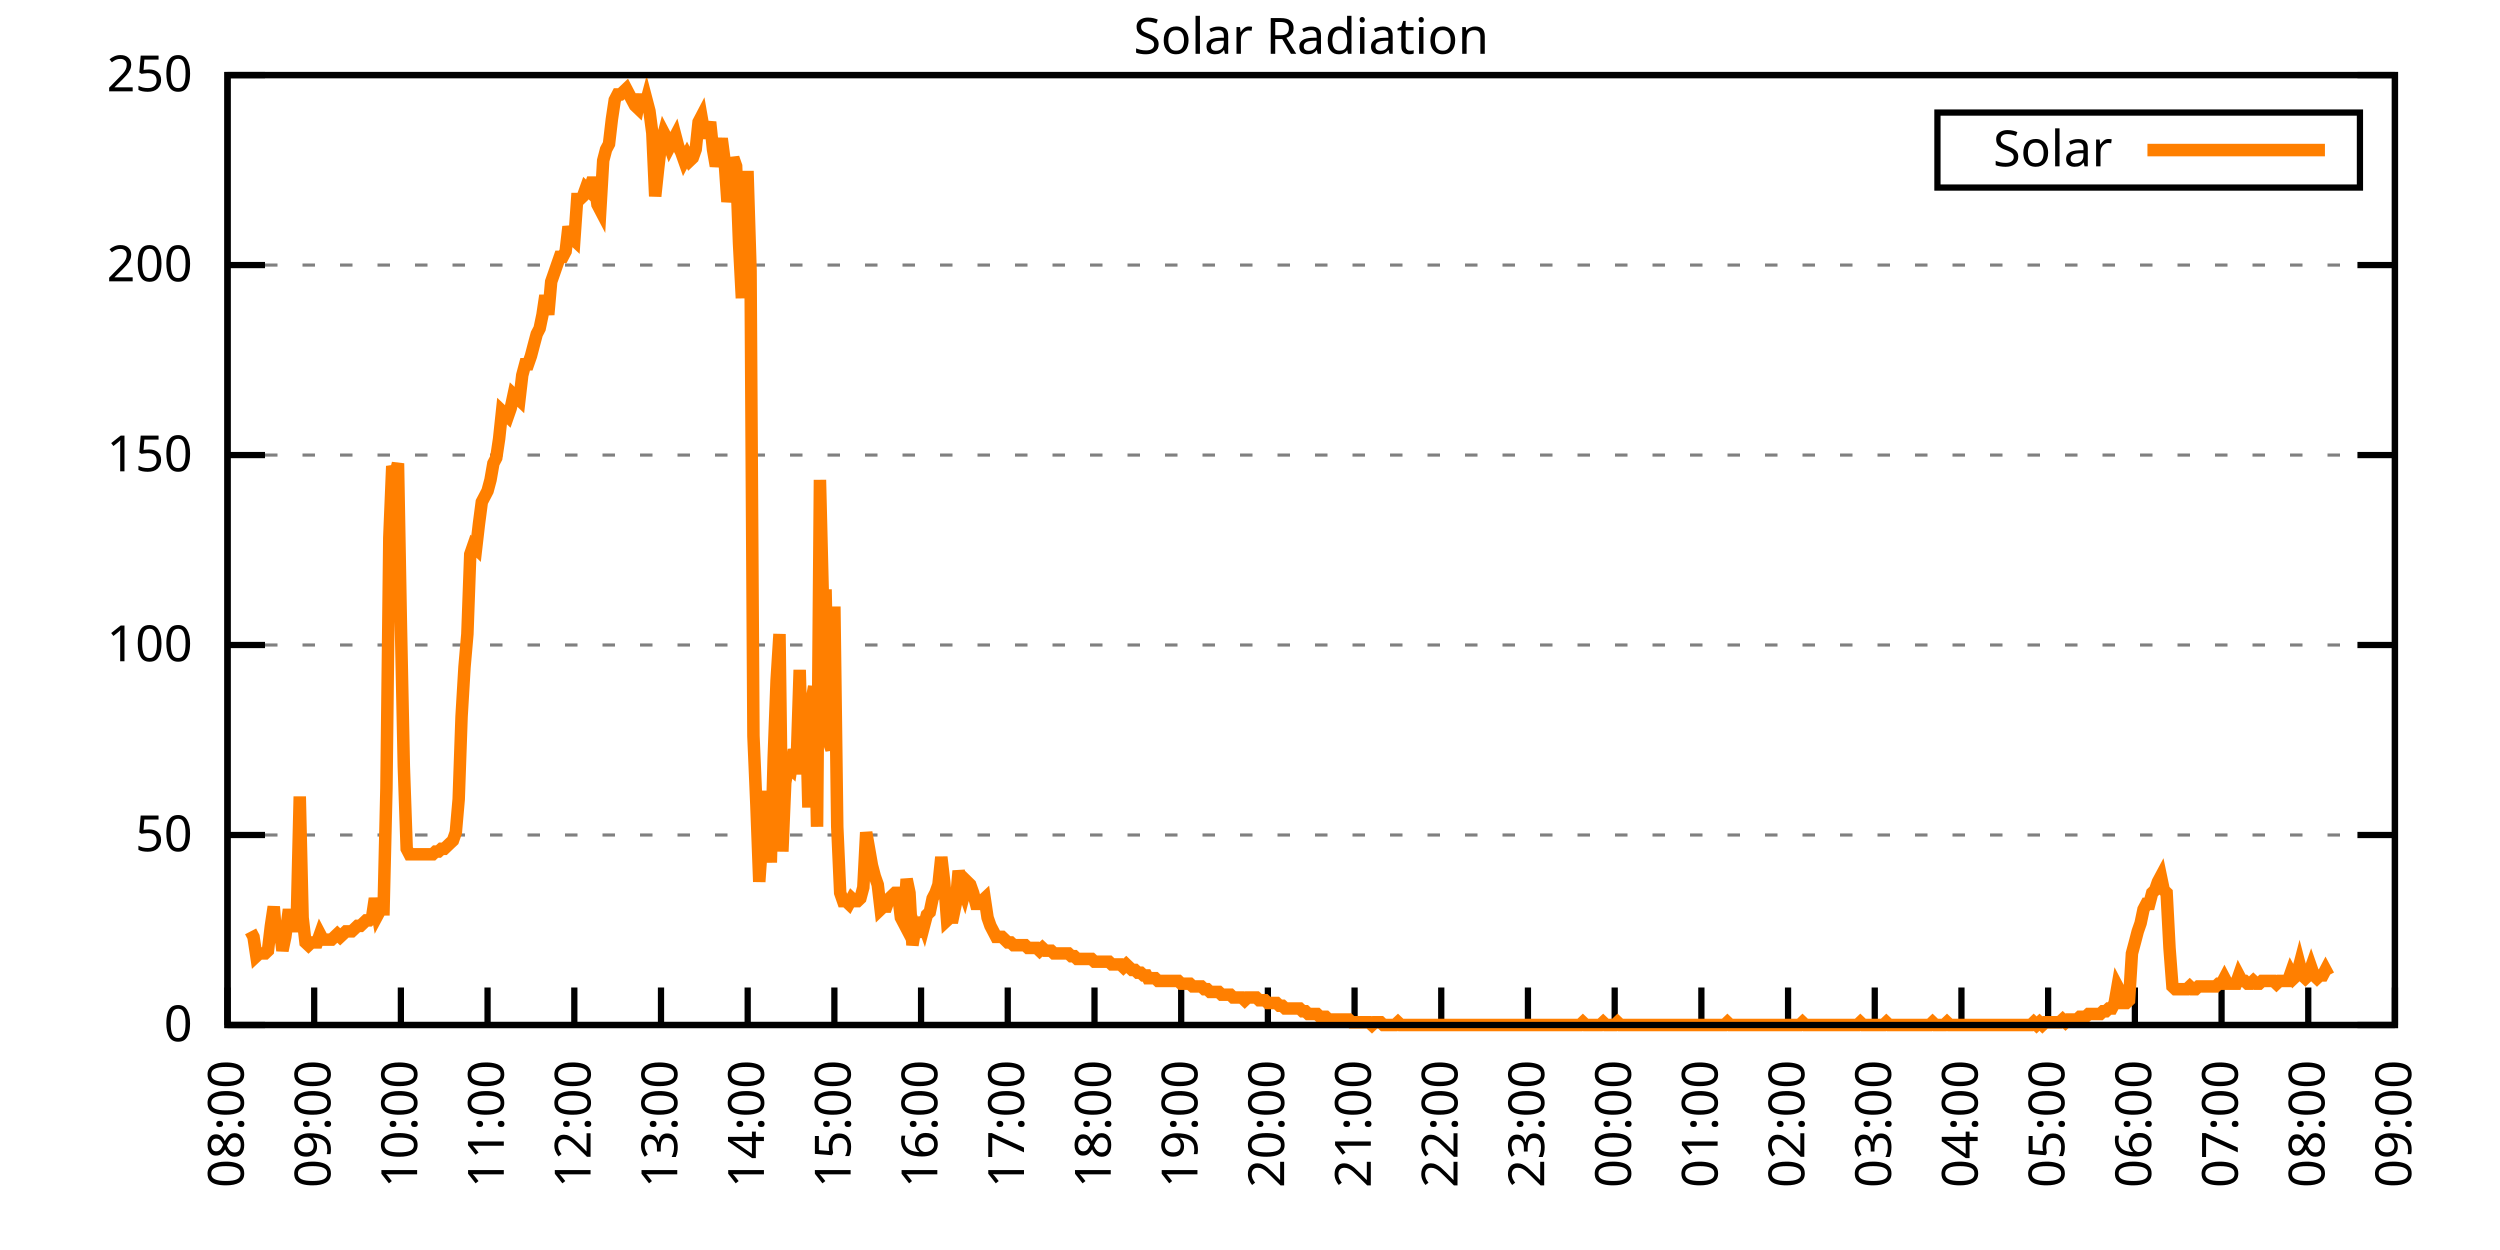
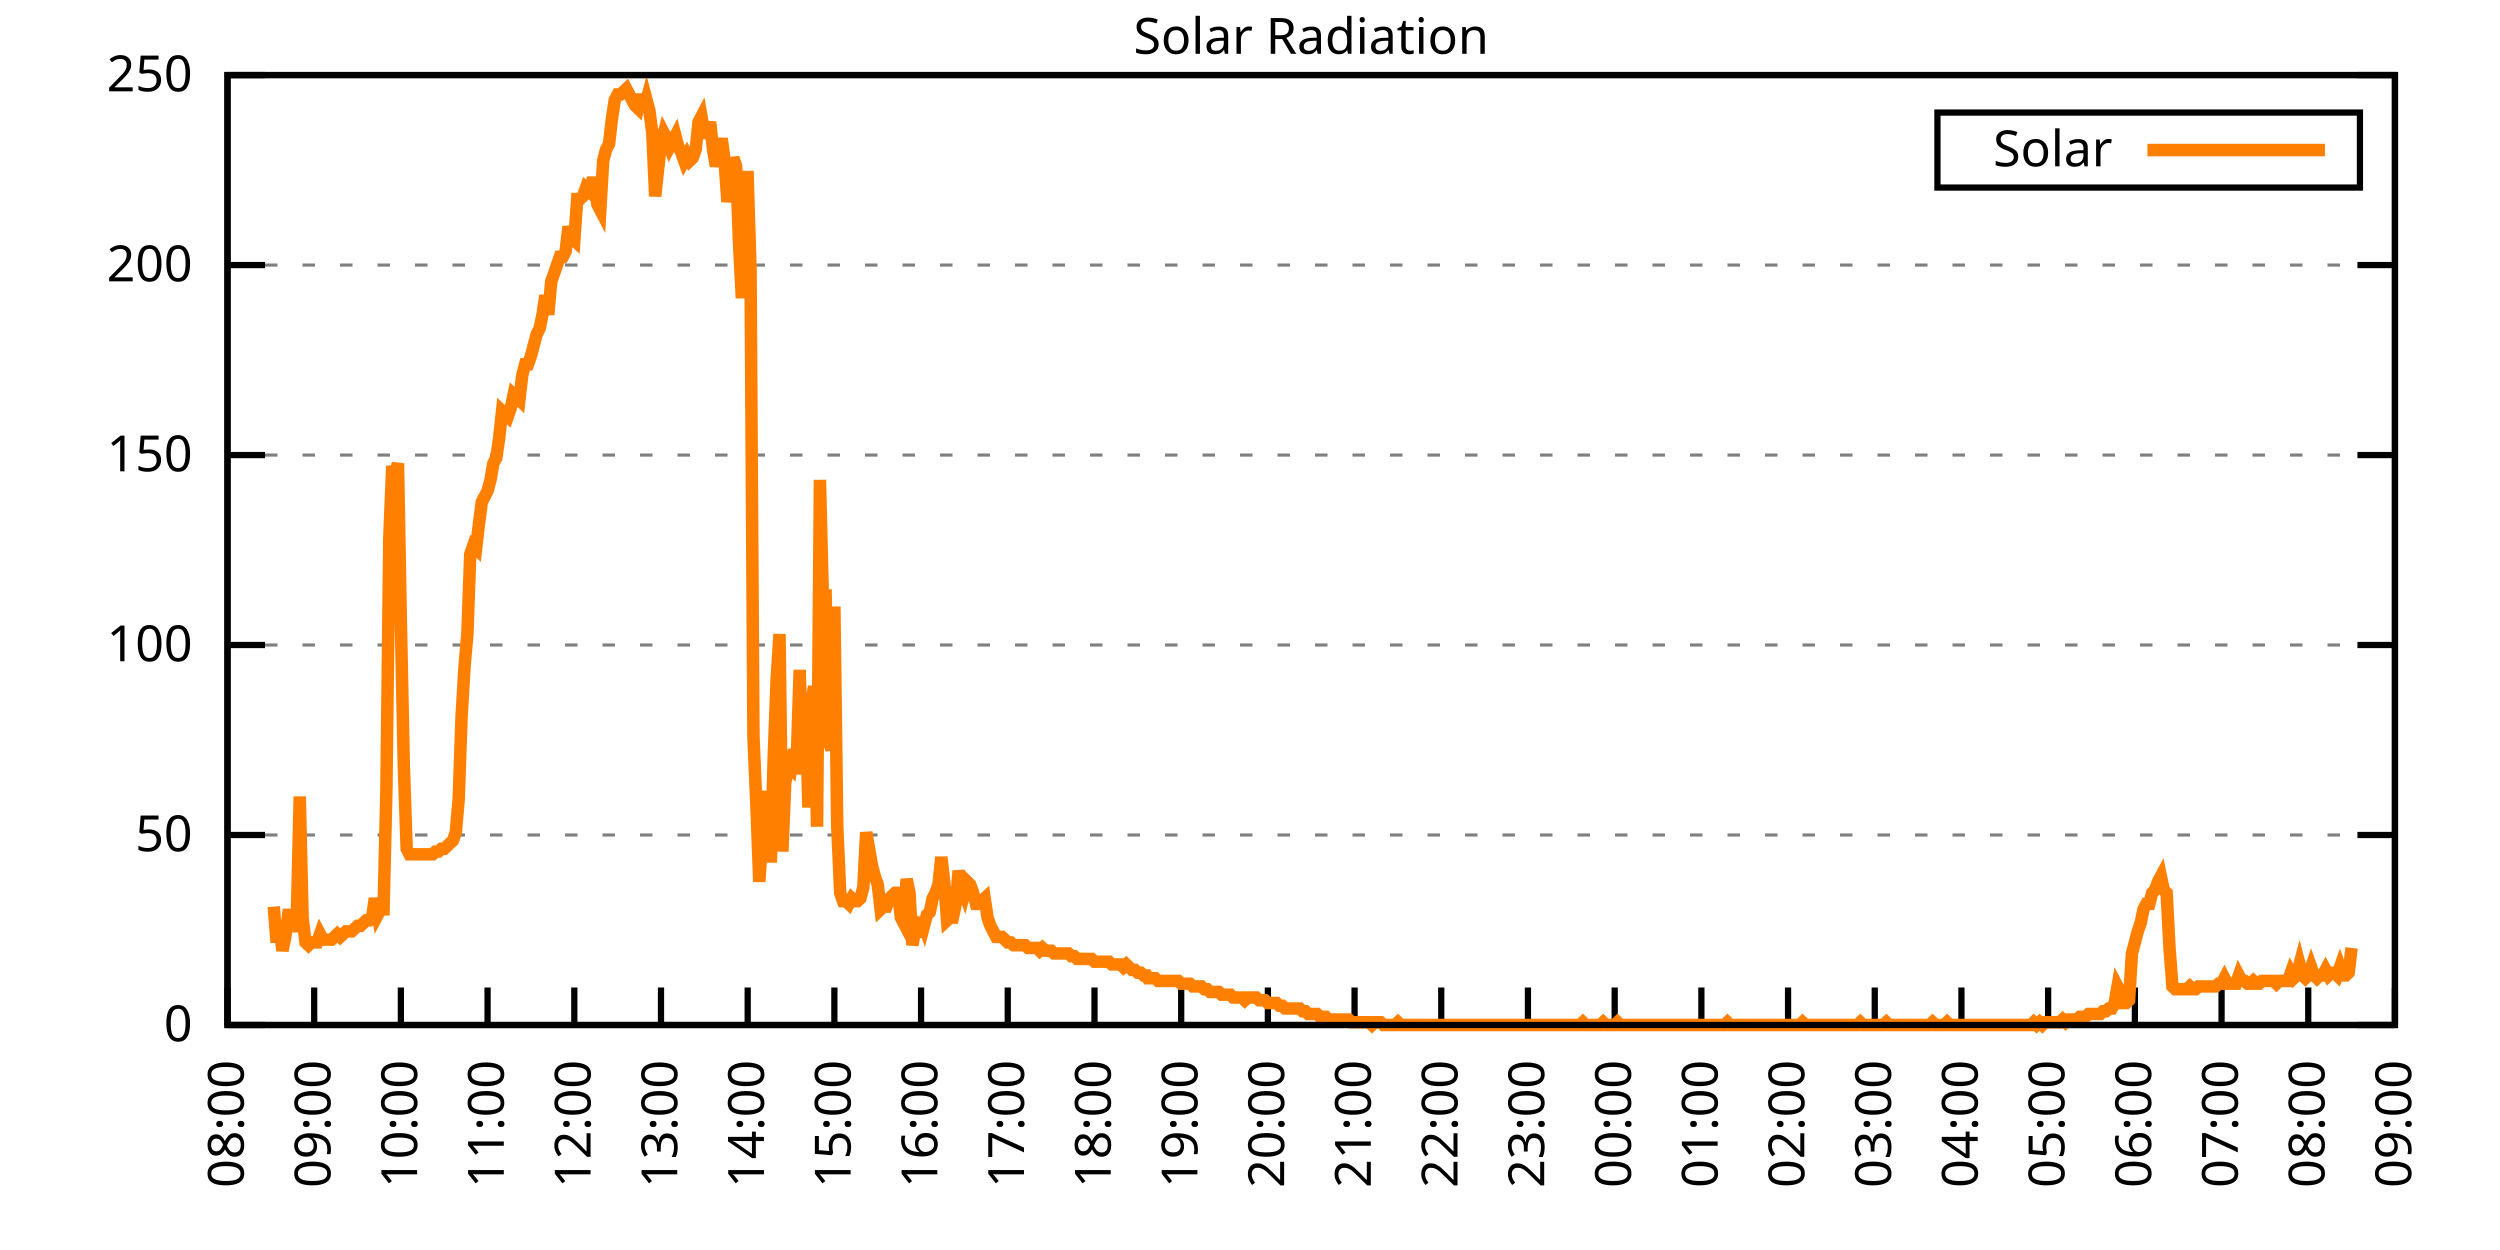
<svg xmlns="http://www.w3.org/2000/svg" xmlns:xlink="http://www.w3.org/1999/xlink" width="400" height="200" viewBox="0 0 400 200">
  <g id="gnuplot_canvas">
    <rect x="0" y="0" width="400" height="200" fill="none" />
    <defs>
      <circle id="gpDot" r="0.5" stroke-width="0.5" stroke="currentColor" />
      <path id="gpPt0" stroke-width="0.333" stroke="currentColor" d="M-1,0 h2 M0,-1 v2" />
      <path id="gpPt1" stroke-width="0.333" stroke="currentColor" d="M-1,-1 L1,1 M1,-1 L-1,1" />
      <path id="gpPt2" stroke-width="0.333" stroke="currentColor" d="M-1,0 L1,0 M0,-1 L0,1 M-1,-1 L1,1 M-1,1 L1,-1" />
      <rect id="gpPt3" stroke-width="0.333" stroke="currentColor" x="-1" y="-1" width="2" height="2" />
      <rect id="gpPt4" stroke-width="0.333" stroke="currentColor" fill="currentColor" x="-1" y="-1" width="2" height="2" />
      <circle id="gpPt5" stroke-width="0.333" stroke="currentColor" cx="0" cy="0" r="1" />
      <use xlink:href="#gpPt5" id="gpPt6" fill="currentColor" stroke="none" />
      <path id="gpPt7" stroke-width="0.333" stroke="currentColor" d="M0,-1.33 L-1.33,0.67 L1.33,0.67 z" />
      <use xlink:href="#gpPt7" id="gpPt8" fill="currentColor" stroke="none" />
      <use xlink:href="#gpPt7" id="gpPt9" stroke="currentColor" transform="rotate(180)" />
      <use xlink:href="#gpPt9" id="gpPt10" fill="currentColor" stroke="none" />
      <use xlink:href="#gpPt3" id="gpPt11" stroke="currentColor" transform="rotate(45)" />
      <use xlink:href="#gpPt11" id="gpPt12" fill="currentColor" stroke="none" />
      <path id="gpPt13" stroke-width="0.333" stroke="currentColor" d="M0,1.330 L1.265,0.411 L0.782,-1.067 L-0.782,-1.076 L-1.265,0.411 z" />
      <use xlink:href="#gpPt13" id="gpPt14" fill="currentColor" stroke="none" />
      <filter id="textbox" filterUnits="objectBoundingBox" x="0" y="0" height="1" width="1">
        <feFlood flood-color="white" flood-opacity="1" result="bgnd" />
        <feComposite in="SourceGraphic" in2="bgnd" operator="atop" />
      </filter>
      <filter id="greybox" filterUnits="objectBoundingBox" x="0" y="0" height="1" width="1">
        <feFlood flood-color="lightgrey" flood-opacity="1" result="grey" />
        <feComposite in="SourceGraphic" in2="grey" operator="atop" />
      </filter>
    </defs>
    <g fill="none" color="white" stroke="currentColor" stroke-width="1.00" stroke-linecap="butt" stroke-linejoin="miter">
</g>
    <g fill="none" color="black" stroke="currentColor" stroke-width="1.00" stroke-linecap="butt" stroke-linejoin="miter">
      <g stroke="none" shape-rendering="crispEdges">
        <polygon fill="rgb(255, 255, 255)" points="36.40,164.00 383.18,164.00 383.18,12.02 36.40,12.02 " />
      </g>
    </g>
    <g fill="none" color="black" stroke="currentColor" stroke-width="1.00" stroke-linecap="butt" stroke-linejoin="miter">
</g>
    <g fill="none" color="black" stroke="black" stroke-width="0.50" stroke-linecap="butt" stroke-linejoin="miter">
</g>
    <g fill="none" color="gray" stroke="currentColor" stroke-width="0.50" stroke-linecap="butt" stroke-linejoin="miter">
      <path stroke="gray" stroke-dasharray="2,4" class="gridline" d="M36.40,164.00 L383.19,164.00  " />
    </g>
    <g fill="none" color="gray" stroke="gray" stroke-width="1.00" stroke-linecap="butt" stroke-linejoin="miter">
</g>
    <g fill="none" color="black" stroke="currentColor" stroke-width="1.00" stroke-linecap="butt" stroke-linejoin="miter">
      <path stroke="black" d="M36.40,164.00 L42.40,164.00 M383.19,164.00 L377.19,164.00  " />
      <g transform="translate(30.80,166.60)" stroke="none" fill="black" font-family="Sans" font-size="8.00" text-anchor="end">
        <text>
          <tspan font-family="Sans"> 0</tspan>
        </text>
      </g>
    </g>
    <g fill="none" color="black" stroke="currentColor" stroke-width="1.00" stroke-linecap="butt" stroke-linejoin="miter">
</g>
    <g fill="none" color="black" stroke="black" stroke-width="0.50" stroke-linecap="butt" stroke-linejoin="miter">
</g>
    <g fill="none" color="gray" stroke="currentColor" stroke-width="0.50" stroke-linecap="butt" stroke-linejoin="miter">
      <path stroke="gray" stroke-dasharray="2,4" class="gridline" d="M36.40,133.60 L383.19,133.60  " />
    </g>
    <g fill="none" color="gray" stroke="gray" stroke-width="1.00" stroke-linecap="butt" stroke-linejoin="miter">
</g>
    <g fill="none" color="black" stroke="currentColor" stroke-width="1.00" stroke-linecap="butt" stroke-linejoin="miter">
      <path stroke="black" d="M36.40,133.60 L42.40,133.60 M383.19,133.60 L377.19,133.60  " />
      <g transform="translate(30.80,136.20)" stroke="none" fill="black" font-family="Sans" font-size="8.00" text-anchor="end">
        <text>
          <tspan font-family="Sans"> 50</tspan>
        </text>
      </g>
    </g>
    <g fill="none" color="black" stroke="currentColor" stroke-width="1.00" stroke-linecap="butt" stroke-linejoin="miter">
</g>
    <g fill="none" color="black" stroke="black" stroke-width="0.50" stroke-linecap="butt" stroke-linejoin="miter">
</g>
    <g fill="none" color="gray" stroke="currentColor" stroke-width="0.50" stroke-linecap="butt" stroke-linejoin="miter">
      <path stroke="gray" stroke-dasharray="2,4" class="gridline" d="M36.40,103.20 L383.19,103.20  " />
    </g>
    <g fill="none" color="gray" stroke="gray" stroke-width="1.00" stroke-linecap="butt" stroke-linejoin="miter">
</g>
    <g fill="none" color="black" stroke="currentColor" stroke-width="1.00" stroke-linecap="butt" stroke-linejoin="miter">
      <path stroke="black" d="M36.40,103.20 L42.40,103.20 M383.19,103.20 L377.19,103.20  " />
      <g transform="translate(30.80,105.80)" stroke="none" fill="black" font-family="Sans" font-size="8.00" text-anchor="end">
        <text>
          <tspan font-family="Sans"> 100</tspan>
        </text>
      </g>
    </g>
    <g fill="none" color="black" stroke="currentColor" stroke-width="1.00" stroke-linecap="butt" stroke-linejoin="miter">
</g>
    <g fill="none" color="black" stroke="black" stroke-width="0.50" stroke-linecap="butt" stroke-linejoin="miter">
</g>
    <g fill="none" color="gray" stroke="currentColor" stroke-width="0.50" stroke-linecap="butt" stroke-linejoin="miter">
      <path stroke="gray" stroke-dasharray="2,4" class="gridline" d="M36.40,72.81 L383.19,72.81  " />
    </g>
    <g fill="none" color="gray" stroke="gray" stroke-width="1.00" stroke-linecap="butt" stroke-linejoin="miter">
</g>
    <g fill="none" color="black" stroke="currentColor" stroke-width="1.00" stroke-linecap="butt" stroke-linejoin="miter">
      <path stroke="black" d="M36.40,72.81 L42.40,72.81 M383.19,72.81 L377.19,72.81  " />
      <g transform="translate(30.80,75.41)" stroke="none" fill="black" font-family="Sans" font-size="8.00" text-anchor="end">
        <text>
          <tspan font-family="Sans"> 150</tspan>
        </text>
      </g>
    </g>
    <g fill="none" color="black" stroke="currentColor" stroke-width="1.00" stroke-linecap="butt" stroke-linejoin="miter">
</g>
    <g fill="none" color="black" stroke="black" stroke-width="0.50" stroke-linecap="butt" stroke-linejoin="miter">
</g>
    <g fill="none" color="gray" stroke="currentColor" stroke-width="0.50" stroke-linecap="butt" stroke-linejoin="miter">
      <path stroke="gray" stroke-dasharray="2,4" class="gridline" d="M36.40,42.41 L383.19,42.41  " />
    </g>
    <g fill="none" color="gray" stroke="gray" stroke-width="1.00" stroke-linecap="butt" stroke-linejoin="miter">
</g>
    <g fill="none" color="black" stroke="currentColor" stroke-width="1.00" stroke-linecap="butt" stroke-linejoin="miter">
      <path stroke="black" d="M36.40,42.41 L42.40,42.41 M383.19,42.41 L377.19,42.41  " />
      <g transform="translate(30.80,45.01)" stroke="none" fill="black" font-family="Sans" font-size="8.00" text-anchor="end">
        <text>
          <tspan font-family="Sans"> 200</tspan>
        </text>
      </g>
    </g>
    <g fill="none" color="black" stroke="currentColor" stroke-width="1.00" stroke-linecap="butt" stroke-linejoin="miter">
</g>
    <g fill="none" color="black" stroke="black" stroke-width="0.50" stroke-linecap="butt" stroke-linejoin="miter">
</g>
    <g fill="none" color="gray" stroke="currentColor" stroke-width="0.50" stroke-linecap="butt" stroke-linejoin="miter">
      <path stroke="gray" stroke-dasharray="2,4" class="gridline" d="M36.40,12.01 L383.19,12.01  " />
    </g>
    <g fill="none" color="gray" stroke="gray" stroke-width="1.00" stroke-linecap="butt" stroke-linejoin="miter">
</g>
    <g fill="none" color="black" stroke="currentColor" stroke-width="1.00" stroke-linecap="butt" stroke-linejoin="miter">
      <path stroke="black" d="M36.40,12.01 L42.40,12.01 M383.19,12.01 L377.19,12.01  " />
      <g transform="translate(30.80,14.61)" stroke="none" fill="black" font-family="Sans" font-size="8.00" text-anchor="end">
        <text>
          <tspan font-family="Sans"> 250</tspan>
        </text>
      </g>
    </g>
    <g fill="none" color="black" stroke="currentColor" stroke-width="1.00" stroke-linecap="butt" stroke-linejoin="miter">
      <path stroke="black" d="M36.40,164.00 L36.40,158.00  " />
      <g transform="translate(39.00,169.60) rotate(270.00)" stroke="none" fill="black" font-family="Sans" font-size="8.00" text-anchor="end">
        <text>
          <tspan font-family="Sans">08:00</tspan>
        </text>
      </g>
    </g>
    <g fill="none" color="black" stroke="currentColor" stroke-width="1.00" stroke-linecap="butt" stroke-linejoin="miter">
      <path stroke="black" d="M50.27,164.00 L50.27,158.00  " />
      <g transform="translate(52.87,169.60) rotate(270.00)" stroke="none" fill="black" font-family="Sans" font-size="8.00" text-anchor="end">
        <text>
          <tspan font-family="Sans">09:00</tspan>
        </text>
      </g>
    </g>
    <g fill="none" color="black" stroke="currentColor" stroke-width="1.00" stroke-linecap="butt" stroke-linejoin="miter">
      <path stroke="black" d="M64.14,164.00 L64.14,158.00  " />
      <g transform="translate(66.74,169.60) rotate(270.00)" stroke="none" fill="black" font-family="Sans" font-size="8.00" text-anchor="end">
        <text>
          <tspan font-family="Sans">10:00</tspan>
        </text>
      </g>
    </g>
    <g fill="none" color="black" stroke="currentColor" stroke-width="1.00" stroke-linecap="butt" stroke-linejoin="miter">
      <path stroke="black" d="M78.01,164.00 L78.01,158.00  " />
      <g transform="translate(80.61,169.60) rotate(270.00)" stroke="none" fill="black" font-family="Sans" font-size="8.00" text-anchor="end">
        <text>
          <tspan font-family="Sans">11:00</tspan>
        </text>
      </g>
    </g>
    <g fill="none" color="black" stroke="currentColor" stroke-width="1.00" stroke-linecap="butt" stroke-linejoin="miter">
      <path stroke="black" d="M91.89,164.00 L91.89,158.00  " />
      <g transform="translate(94.49,169.60) rotate(270.00)" stroke="none" fill="black" font-family="Sans" font-size="8.00" text-anchor="end">
        <text>
          <tspan font-family="Sans">12:00</tspan>
        </text>
      </g>
    </g>
    <g fill="none" color="black" stroke="currentColor" stroke-width="1.00" stroke-linecap="butt" stroke-linejoin="miter">
      <path stroke="black" d="M105.76,164.00 L105.76,158.00  " />
      <g transform="translate(108.36,169.60) rotate(270.00)" stroke="none" fill="black" font-family="Sans" font-size="8.00" text-anchor="end">
        <text>
          <tspan font-family="Sans">13:00</tspan>
        </text>
      </g>
    </g>
    <g fill="none" color="black" stroke="currentColor" stroke-width="1.00" stroke-linecap="butt" stroke-linejoin="miter">
      <path stroke="black" d="M119.63,164.00 L119.63,158.00  " />
      <g transform="translate(122.23,169.60) rotate(270.00)" stroke="none" fill="black" font-family="Sans" font-size="8.00" text-anchor="end">
        <text>
          <tspan font-family="Sans">14:00</tspan>
        </text>
      </g>
    </g>
    <g fill="none" color="black" stroke="currentColor" stroke-width="1.00" stroke-linecap="butt" stroke-linejoin="miter">
      <path stroke="black" d="M133.50,164.00 L133.50,158.00  " />
      <g transform="translate(136.10,169.60) rotate(270.00)" stroke="none" fill="black" font-family="Sans" font-size="8.00" text-anchor="end">
        <text>
          <tspan font-family="Sans">15:00</tspan>
        </text>
      </g>
    </g>
    <g fill="none" color="black" stroke="currentColor" stroke-width="1.00" stroke-linecap="butt" stroke-linejoin="miter">
      <path stroke="black" d="M147.37,164.00 L147.37,158.00  " />
      <g transform="translate(149.97,169.60) rotate(270.00)" stroke="none" fill="black" font-family="Sans" font-size="8.00" text-anchor="end">
        <text>
          <tspan font-family="Sans">16:00</tspan>
        </text>
      </g>
    </g>
    <g fill="none" color="black" stroke="currentColor" stroke-width="1.00" stroke-linecap="butt" stroke-linejoin="miter">
      <path stroke="black" d="M161.24,164.00 L161.24,158.00  " />
      <g transform="translate(163.84,169.60) rotate(270.00)" stroke="none" fill="black" font-family="Sans" font-size="8.00" text-anchor="end">
        <text>
          <tspan font-family="Sans">17:00</tspan>
        </text>
      </g>
    </g>
    <g fill="none" color="black" stroke="currentColor" stroke-width="1.00" stroke-linecap="butt" stroke-linejoin="miter">
      <path stroke="black" d="M175.12,164.00 L175.12,158.00  " />
      <g transform="translate(177.72,169.60) rotate(270.00)" stroke="none" fill="black" font-family="Sans" font-size="8.00" text-anchor="end">
        <text>
          <tspan font-family="Sans">18:00</tspan>
        </text>
      </g>
    </g>
    <g fill="none" color="black" stroke="currentColor" stroke-width="1.00" stroke-linecap="butt" stroke-linejoin="miter">
      <path stroke="black" d="M188.99,164.00 L188.99,158.00  " />
      <g transform="translate(191.59,169.60) rotate(270.00)" stroke="none" fill="black" font-family="Sans" font-size="8.00" text-anchor="end">
        <text>
          <tspan font-family="Sans">19:00</tspan>
        </text>
      </g>
    </g>
    <g fill="none" color="black" stroke="currentColor" stroke-width="1.00" stroke-linecap="butt" stroke-linejoin="miter">
      <path stroke="black" d="M202.86,164.00 L202.86,158.00  " />
      <g transform="translate(205.46,169.60) rotate(270.00)" stroke="none" fill="black" font-family="Sans" font-size="8.00" text-anchor="end">
        <text>
          <tspan font-family="Sans">20:00</tspan>
        </text>
      </g>
    </g>
    <g fill="none" color="black" stroke="currentColor" stroke-width="1.00" stroke-linecap="butt" stroke-linejoin="miter">
      <path stroke="black" d="M216.73,164.00 L216.73,158.00  " />
      <g transform="translate(219.33,169.60) rotate(270.00)" stroke="none" fill="black" font-family="Sans" font-size="8.00" text-anchor="end">
        <text>
          <tspan font-family="Sans">21:00</tspan>
        </text>
      </g>
    </g>
    <g fill="none" color="black" stroke="currentColor" stroke-width="1.00" stroke-linecap="butt" stroke-linejoin="miter">
      <path stroke="black" d="M230.60,164.00 L230.60,158.00  " />
      <g transform="translate(233.20,169.60) rotate(270.00)" stroke="none" fill="black" font-family="Sans" font-size="8.00" text-anchor="end">
        <text>
          <tspan font-family="Sans">22:00</tspan>
        </text>
      </g>
    </g>
    <g fill="none" color="black" stroke="currentColor" stroke-width="1.00" stroke-linecap="butt" stroke-linejoin="miter">
      <path stroke="black" d="M244.47,164.00 L244.47,158.00  " />
      <g transform="translate(247.07,169.60) rotate(270.00)" stroke="none" fill="black" font-family="Sans" font-size="8.00" text-anchor="end">
        <text>
          <tspan font-family="Sans">23:00</tspan>
        </text>
      </g>
    </g>
    <g fill="none" color="black" stroke="currentColor" stroke-width="1.00" stroke-linecap="butt" stroke-linejoin="miter">
      <path stroke="black" d="M258.35,164.00 L258.35,158.00  " />
      <g transform="translate(260.95,169.60) rotate(270.00)" stroke="none" fill="black" font-family="Sans" font-size="8.00" text-anchor="end">
        <text>
          <tspan font-family="Sans">00:00</tspan>
        </text>
      </g>
    </g>
    <g fill="none" color="black" stroke="currentColor" stroke-width="1.00" stroke-linecap="butt" stroke-linejoin="miter">
      <path stroke="black" d="M272.22,164.00 L272.22,158.00  " />
      <g transform="translate(274.82,169.60) rotate(270.00)" stroke="none" fill="black" font-family="Sans" font-size="8.00" text-anchor="end">
        <text>
          <tspan font-family="Sans">01:00</tspan>
        </text>
      </g>
    </g>
    <g fill="none" color="black" stroke="currentColor" stroke-width="1.00" stroke-linecap="butt" stroke-linejoin="miter">
      <path stroke="black" d="M286.09,164.00 L286.09,158.00  " />
      <g transform="translate(288.69,169.60) rotate(270.00)" stroke="none" fill="black" font-family="Sans" font-size="8.00" text-anchor="end">
        <text>
          <tspan font-family="Sans">02:00</tspan>
        </text>
      </g>
    </g>
    <g fill="none" color="black" stroke="currentColor" stroke-width="1.00" stroke-linecap="butt" stroke-linejoin="miter">
      <path stroke="black" d="M299.96,164.00 L299.96,158.00  " />
      <g transform="translate(302.56,169.60) rotate(270.00)" stroke="none" fill="black" font-family="Sans" font-size="8.00" text-anchor="end">
        <text>
          <tspan font-family="Sans">03:00</tspan>
        </text>
      </g>
    </g>
    <g fill="none" color="black" stroke="currentColor" stroke-width="1.00" stroke-linecap="butt" stroke-linejoin="miter">
      <path stroke="black" d="M313.83,164.00 L313.83,158.00  " />
      <g transform="translate(316.43,169.60) rotate(270.00)" stroke="none" fill="black" font-family="Sans" font-size="8.00" text-anchor="end">
        <text>
          <tspan font-family="Sans">04:00</tspan>
        </text>
      </g>
    </g>
    <g fill="none" color="black" stroke="currentColor" stroke-width="1.00" stroke-linecap="butt" stroke-linejoin="miter">
      <path stroke="black" d="M327.70,164.00 L327.70,158.00  " />
      <g transform="translate(330.30,169.60) rotate(270.00)" stroke="none" fill="black" font-family="Sans" font-size="8.00" text-anchor="end">
        <text>
          <tspan font-family="Sans">05:00</tspan>
        </text>
      </g>
    </g>
    <g fill="none" color="black" stroke="currentColor" stroke-width="1.00" stroke-linecap="butt" stroke-linejoin="miter">
      <path stroke="black" d="M341.58,164.00 L341.58,158.00  " />
      <g transform="translate(344.18,169.60) rotate(270.00)" stroke="none" fill="black" font-family="Sans" font-size="8.00" text-anchor="end">
        <text>
          <tspan font-family="Sans">06:00</tspan>
        </text>
      </g>
    </g>
    <g fill="none" color="black" stroke="currentColor" stroke-width="1.00" stroke-linecap="butt" stroke-linejoin="miter">
      <path stroke="black" d="M355.45,164.00 L355.45,158.00  " />
      <g transform="translate(358.05,169.60) rotate(270.00)" stroke="none" fill="black" font-family="Sans" font-size="8.00" text-anchor="end">
        <text>
          <tspan font-family="Sans">07:00</tspan>
        </text>
      </g>
    </g>
    <g fill="none" color="black" stroke="currentColor" stroke-width="1.00" stroke-linecap="butt" stroke-linejoin="miter">
      <path stroke="black" d="M369.32,164.00 L369.32,158.00  " />
      <g transform="translate(371.92,169.60) rotate(270.00)" stroke="none" fill="black" font-family="Sans" font-size="8.00" text-anchor="end">
        <text>
          <tspan font-family="Sans">08:00</tspan>
        </text>
      </g>
    </g>
    <g fill="none" color="black" stroke="currentColor" stroke-width="1.00" stroke-linecap="butt" stroke-linejoin="miter">
      <path stroke="black" d="M383.19,164.00 L383.19,158.00  " />
      <g transform="translate(385.79,169.60) rotate(270.00)" stroke="none" fill="black" font-family="Sans" font-size="8.00" text-anchor="end">
        <text>
          <tspan font-family="Sans">09:00</tspan>
        </text>
      </g>
    </g>
    <g fill="none" color="black" stroke="currentColor" stroke-width="1.00" stroke-linecap="butt" stroke-linejoin="miter">
</g>
    <g fill="none" color="black" stroke="currentColor" stroke-width="1.00" stroke-linecap="butt" stroke-linejoin="miter">
      <path stroke="black" d="M36.40,12.01 L36.40,164.00 L383.19,164.00 L383.19,12.01 L36.40,12.01 Z  " />
    </g>
    <g fill="none" color="black" stroke="currentColor" stroke-width="1.00" stroke-linecap="butt" stroke-linejoin="miter">
</g>
    <g fill="none" color="black" stroke="currentColor" stroke-width="1.00" stroke-linecap="butt" stroke-linejoin="miter">
      <path stroke="black" d="M309.99,30.01 L309.99,18.01 L377.59,18.01 L377.59,30.01 L309.99,30.01 Z  " />
    </g>
    <g id="Solar_Radiation_plot_1">
      <g fill="none" color="white" stroke="black" stroke-width="2.00" stroke-linecap="butt" stroke-linejoin="miter">
</g>
      <g fill="none" color="black" stroke="currentColor" stroke-width="2.00" stroke-linecap="butt" stroke-linejoin="miter">
        <g transform="translate(337.99,26.61)" stroke="none" fill="black" font-family="Sans" font-size="8.00" text-anchor="end">
          <text>
            <tspan font-family="Sans">Solar</tspan>
          </text>
        </g>
      </g>
      <g fill="none" color="black" stroke="currentColor" stroke-width="2.00" stroke-linecap="butt" stroke-linejoin="miter">
-         <path stroke="rgb(255, 127,   0)" d="M343.59,24.01 L371.99,24.01 M40.10,149.02 L40.56,149.90 L41.02,152.99 L41.49,152.55 L41.95,152.55 L42.41,152.55   L42.87,152.11 L43.34,148.14 L43.80,145.06 L44.26,150.79 L44.72,148.14 L45.19,152.11 L45.65,149.90 L46.11,146.38   L46.57,146.38 L47.03,149.02 L47.50,146.38 L47.96,127.44 L48.42,146.82 L48.88,150.79 L49.35,151.23 L49.81,150.79   L50.27,150.79 L50.73,150.79 L51.20,149.46 L51.66,150.34 L52.12,150.34 L52.58,150.34 L53.05,150.34 L53.51,149.90   L53.97,149.46 L54.43,149.90 L54.90,149.46 L55.36,149.02 L55.82,149.02 L56.28,149.02 L56.75,148.58 L57.21,148.14   L57.67,148.14 L58.13,147.70 L58.59,147.26 L59.06,147.26 L59.52,146.82 L59.98,143.74 L60.44,146.38 L60.91,145.50   L61.37,145.50 L61.83,126.12 L62.29,86.03 L62.76,74.58 L63.22,75.90 L63.68,74.14 L64.14,99.69 L64.61,122.59   L65.07,135.81 L65.53,136.69 L65.99,136.69 L66.46,136.69 L66.92,136.69 L67.38,136.69 L67.84,136.69 L68.30,136.69   L68.77,136.69 L69.23,136.69 L69.69,136.25 L70.15,136.25 L70.62,135.81 L71.08,135.81 L71.54,135.37 L72.00,134.93   L72.47,134.49 L72.93,133.17 L73.39,127.88 L73.85,114.67 L74.32,106.74 L74.78,101.45 L75.24,88.68 L75.70,87.35   L76.17,87.80 L76.63,83.83 L77.09,80.31 L77.55,79.43 L78.01,78.54 L78.48,76.78 L78.94,74.14 L79.40,73.26   L79.86,70.18 L80.33,65.77 L80.79,66.21 L81.25,66.65 L81.71,65.33 L82.18,63.13 L82.64,63.57 L83.10,64.01   L83.56,60.04 L84.03,58.28 L84.49,58.28 L84.95,56.96 L85.41,55.20 L85.88,53.44 L86.34,52.56 L86.80,50.35   L87.26,47.27 L87.72,50.35 L88.19,45.07 L88.65,43.75 L89.11,42.42 L89.57,41.10 L90.04,41.10 L90.50,40.22   L90.96,36.26 L91.42,38.02 L91.89,38.46 L92.35,31.85 L92.81,31.85 L93.27,31.41 L93.74,30.09 L94.20,30.53   L94.66,29.21 L95.12,29.21 L95.59,32.73 L96.05,33.61 L96.51,25.69 L96.97,23.92 L97.44,23.04 L97.90,19.08   L98.36,16.00 L98.82,15.11 L99.28,15.11 L99.75,14.67 L100.21,14.23 L100.67,15.11 L101.13,16.00 L101.60,16.88   L102.06,17.32 L102.52,15.11 L102.98,17.76 L103.45,16.00 L103.91,17.76 L104.37,21.28 L104.83,31.41 L105.30,27.01   L105.76,23.04 L106.22,21.28 L106.68,22.16 L107.15,23.48 L107.61,22.60 L108.07,21.72 L108.53,23.48 L108.99,24.36   L109.46,25.69 L109.92,24.81 L110.38,25.69 L110.84,25.25 L111.31,23.92 L111.77,19.52 L112.23,18.64 L112.69,21.28   L113.16,21.28 L113.62,19.52 L114.08,23.92 L114.54,26.57 L115.01,24.81 L115.47,22.16 L115.93,25.69 L116.39,32.29   L116.86,29.65 L117.32,25.25 L117.78,26.57 L118.24,38.90 L118.70,47.71 L119.17,28.33 L119.63,28.33 L120.09,43.31   L120.55,117.75 L121.02,128.76 L121.48,141.09 L121.94,134.49 L122.40,133.17 L122.87,126.56 L123.33,138.01 L123.79,121.27   L124.25,108.94 L124.72,101.45 L125.18,136.25 L125.64,125.24 L126.10,122.59 L126.57,123.03 L127.03,119.95 L127.49,121.27   L127.95,107.18 L128.41,123.92 L128.88,111.14 L129.34,129.20 L129.80,112.46 L130.26,109.82 L130.73,132.28 L131.19,76.78   L131.65,95.28 L132.11,95.28 L132.58,118.63 L133.04,119.95 L133.50,97.05 L133.96,132.28 L134.43,142.86 L134.89,144.18   L135.35,144.18 L135.81,144.62 L136.28,143.74 L136.74,144.18 L137.20,144.18 L137.66,143.74 L138.13,141.98 L138.59,133.17   L139.05,135.81 L139.51,138.45 L139.97,140.21 L140.44,141.54 L140.90,145.50 L141.36,145.06 L141.82,145.06 L142.29,143.74   L142.75,143.30 L143.21,142.86 L143.67,142.86 L144.14,146.82 L144.60,147.70 L145.06,140.65 L145.52,142.86 L145.99,151.23   L146.45,148.58 L146.91,149.90 L147.37,146.82 L147.84,148.14 L148.30,146.38 L148.76,145.94 L149.22,143.74 L149.68,142.86   L150.15,141.54 L150.61,137.13 L151.07,141.09 L151.53,147.26 L152.00,146.82 L152.46,146.82 L152.92,144.62 L153.38,139.33   L153.85,141.54 L154.31,142.86 L154.77,141.09 L155.23,141.54 L155.70,142.86 L156.16,144.62 L156.62,144.62 L157.08,144.18   L157.55,143.74 L158.01,146.82 L158.47,148.14 L158.93,149.02 L159.39,149.90 L159.86,149.90 L160.32,149.90 L160.78,150.34   L161.24,150.79 L161.71,150.79 L162.17,151.23 L162.63,151.23 L163.09,151.23 L163.56,151.23 L164.02,151.23 L164.48,151.67   L164.94,151.67 L165.41,151.67 L165.87,151.67 L166.33,152.11 L166.79,151.67 L167.26,152.11 L167.72,152.11 L168.18,152.11   L168.64,152.55 L169.10,152.55 L169.57,152.55 L170.03,152.55 L170.49,152.55 L170.95,152.55 L171.42,152.99 L171.88,152.99   L172.34,153.43 L172.80,153.43 L173.27,153.43 L173.73,153.43 L174.19,153.43 L174.65,153.43 L175.12,153.87 L175.58,153.87   L176.04,153.87 L176.50,153.87 L176.97,153.87 L177.43,153.87 L177.89,154.31 L178.35,154.31 L178.82,154.31 L179.28,154.31   L179.74,154.75 L180.20,154.31 L180.66,154.75 L181.13,155.19 L181.59,155.19 L182.05,155.63 L182.51,155.63 L182.98,156.07   L183.44,156.07 L183.67,156.51 L184.36,156.51 L184.83,156.51 L185.29,156.95 L185.75,156.95 L186.21,156.95 L186.68,156.95   L187.14,156.95 L187.60,156.95 L188.06,156.95 L188.53,156.95 L188.99,157.39 L189.45,157.39 L189.91,157.39 L190.37,157.39   L190.84,157.83 L191.30,157.83 L191.76,157.83 L192.22,157.83 L192.69,158.27 L193.15,158.27 L193.61,158.71 L194.07,158.71   L194.54,158.71 L195.00,158.71 L195.46,159.15 L195.92,159.15 L196.39,159.15 L196.85,159.15 L197.31,159.60 L197.77,159.60   L198.24,159.60 L198.70,159.60 L199.16,160.04 L199.62,159.60 L200.08,159.60 L200.55,159.60 L201.01,159.60 L201.47,160.04   L201.93,160.04 L202.40,160.04 L202.86,160.48 L203.32,160.48 L203.78,160.48 L204.25,160.48 L204.71,160.92 L205.17,160.92   L205.63,161.36 L206.10,161.36 L206.56,161.36 L207.02,161.36 L207.48,161.36 L207.95,161.36 L208.41,161.80 L208.87,161.80   L209.33,162.24 L209.80,162.24 L210.26,162.24 L210.72,162.24 L211.18,162.68 L211.64,162.68 L212.11,162.68 L212.57,163.12   L213.03,163.12 L213.49,163.12 L213.96,163.12 L214.42,163.12 L214.88,163.12 L215.34,163.12 L215.81,163.12 L216.27,163.56   L216.73,163.56 L217.19,163.56 L217.66,163.56 L218.12,163.56 L218.58,163.56 L219.04,163.56 L219.51,164.00 L219.97,163.56   L220.43,163.56 L220.89,163.56 L221.35,164.00 L221.82,164.00 L222.28,164.00 L222.74,164.00 L223.20,164.00 L223.67,163.56   L224.13,164.00 L224.59,164.00 L225.05,164.00 L225.52,164.00 L225.98,164.00 L226.44,164.00 L226.90,164.00 L227.37,164.00   L227.83,164.00 L228.29,164.00 L228.75,164.00 L229.22,164.00 L229.68,164.00 L230.14,164.00 L230.60,164.00 L231.06,164.00   L231.53,164.00 L231.99,164.00 L232.45,164.00 L232.91,164.00 L233.38,164.00 L233.84,164.00 L234.30,164.00 L234.76,164.00   L235.23,164.00 L235.69,164.00 L236.15,164.00 L236.61,164.00 L237.08,164.00 L237.54,164.00 L238.00,164.00 L238.46,164.00   L238.93,164.00 L239.39,164.00 L239.85,164.00 L240.31,164.00 L240.77,164.00 L241.24,164.00 L241.70,164.00 L242.16,164.00   L242.62,164.00 L243.09,164.00 L243.55,164.00 L244.01,164.00 L244.47,164.00 L244.94,164.00 L245.40,164.00 L245.86,164.00   L246.32,164.00 L246.79,164.00 L247.25,164.00 L247.71,164.00 L248.17,164.00 L248.64,164.00 L249.10,164.00 L249.56,164.00   L250.02,164.00 L250.49,164.00 L250.95,164.00 L251.41,164.00 L251.87,164.00 L252.33,164.00 L252.80,164.00 L253.26,163.56   L253.72,164.00 L254.18,164.00 L254.65,164.00 L255.11,164.00 L255.57,164.00 L256.03,164.00 L256.50,163.56 L256.96,164.00   L257.42,164.00 L257.88,164.00 L258.35,164.00 L258.81,163.56 L259.27,164.00 L259.73,164.00 L260.20,164.00 L260.66,164.00   L261.12,164.00 L261.58,164.00 L262.04,164.00 L262.51,164.00 L262.97,164.00 L263.43,164.00 L263.89,164.00 L264.36,164.00   L264.82,164.00 L265.28,164.00 L265.74,164.00 L266.21,164.00 L266.67,164.00 L267.13,164.00 L267.59,164.00 L268.06,164.00   L268.52,164.00 L268.98,164.00 L269.44,164.00 L269.91,164.00 L270.37,164.00 L270.83,164.00 L271.29,164.00 L271.75,164.00   L272.22,164.00 L272.68,164.00 L273.14,164.00 L273.60,164.00 L274.07,164.00 L274.53,164.00 L274.99,164.00 L275.45,164.00   L275.92,164.00 L276.38,163.56 L276.84,164.00 L277.30,164.00 L277.77,164.00 L278.23,164.00 L278.69,164.00 L279.15,164.00   L279.62,164.00 L280.08,164.00 L280.54,164.00 L281.00,164.00 L281.46,164.00 L281.93,164.00 L282.39,164.00 L282.85,164.00   L283.31,164.00 L283.78,164.00 L284.24,164.00 L284.70,164.00 L285.16,164.00 L285.63,164.00 L286.09,164.00 L286.55,164.00   L287.01,164.00 L287.48,164.00 L287.94,164.00 L288.40,163.56 L288.86,164.00 L289.33,164.00 L289.79,164.00 L290.25,164.00   L290.71,164.00 L291.18,164.00 L291.64,164.00 L292.10,164.00 L292.56,164.00 L293.02,164.00 L293.49,164.00 L293.95,164.00   L294.41,164.00 L294.87,164.00 L295.34,164.00 L295.80,164.00 L296.26,164.00 L296.72,164.00 L297.19,164.00 L297.65,163.56   L298.11,164.00 L298.57,164.00 L299.04,164.00 L299.50,164.00 L299.96,164.00 L300.42,164.00 L300.89,164.00 L301.35,164.00   L301.81,163.56 L302.27,164.00 L302.73,164.00 L303.20,164.00 L303.66,164.00 L304.12,164.00 L304.58,164.00 L305.05,164.00   L305.51,164.00 L305.97,164.00 L306.43,164.00 L306.90,164.00 L307.36,164.00 L307.82,164.00 L308.28,164.00 L308.75,164.00   L309.21,163.56 L309.67,164.00 L310.13,164.00 L310.60,164.00 L311.06,164.00 L311.52,163.56 L311.98,164.00 L312.44,164.00   L312.91,164.00 L313.37,164.00 L313.83,164.00 L314.29,164.00 L314.76,164.00 L315.22,164.00 L315.68,164.00 L316.14,164.00   L316.61,164.00 L317.07,164.00 L317.53,164.00 L317.99,164.00 L318.46,164.00 L318.92,164.00 L319.38,164.00 L319.84,164.00   L320.31,164.00 L320.77,164.00 L321.23,164.00 L321.69,164.00 L322.15,164.00 L322.62,164.00 L323.08,164.00 L323.54,164.00   L324.00,164.00 L324.47,164.00 L324.93,164.00 L325.39,163.56 L325.85,164.00 L326.32,163.56 L326.78,164.00 L327.24,163.56   L327.70,163.56 L328.17,163.56 L328.63,163.56 L329.09,163.56 L329.55,163.56 L330.02,163.12 L330.48,163.56 L330.94,163.12   L331.40,163.12 L331.87,163.12 L332.33,163.12 L332.79,162.68 L333.25,162.68 L333.71,162.68 L334.18,162.24 L334.64,162.24   L335.10,162.24 L335.56,162.24 L336.03,162.24 L336.49,161.80 L336.95,161.80 L337.41,161.36 L337.88,161.36 L338.34,160.48   L338.80,157.83 L339.26,158.71 L339.73,160.48 L340.19,160.48 L340.65,160.04 L341.11,152.55 L341.58,150.79 L342.04,149.02   L342.50,147.70 L342.96,145.50 L343.42,144.62 L343.89,144.62 L344.35,142.86 L344.81,142.42 L345.27,141.09 L345.74,140.21   L346.20,142.42 L346.66,142.86 L347.12,151.67 L347.59,157.83 L348.05,158.27 L348.51,158.27 L348.97,158.27 L349.44,158.27   L349.90,158.27 L350.36,157.83 L350.82,158.27 L351.29,158.27 L351.75,157.83 L352.21,157.83 L352.67,157.83 L353.13,157.83   L353.60,157.83 L354.06,157.83 L354.52,157.83 L354.98,157.39 L355.45,157.39 L355.91,156.51 L356.37,157.39 L356.83,157.39   L357.30,157.39 L357.76,157.39 L358.22,156.07 L358.68,156.95 L359.15,156.95 L359.61,157.39 L360.07,157.39 L360.53,156.95   L361.00,157.39 L361.46,157.39 L361.92,156.95 L362.38,156.95 L362.84,156.95 L363.31,156.95 L363.77,156.95 L364.23,157.39   L364.69,156.95 L365.16,156.95 L365.62,156.95 L366.08,156.95 L366.54,155.63 L367.01,156.51 L367.47,156.07 L367.93,154.31   L368.39,156.07 L368.86,156.51 L369.32,156.07 L369.78,154.75 L370.24,156.07 L370.71,156.51 L371.17,156.07 L371.63,156.07   L372.09,155.19 L372.56,156.07  " />
+         <path stroke="rgb(255, 127,   0)" d="M343.59,24.01 L371.99,24.01 M43.80,145.06 L44.26,150.79 L44.72,148.14 L45.19,152.11 L45.65,149.90 L46.11,146.38   L46.57,146.38 L47.03,149.02 L47.50,146.38 L47.96,127.44 L48.42,146.82 L48.88,150.79 L49.35,151.23 L49.81,150.79   L50.27,150.79 L50.73,150.79 L51.20,149.46 L51.66,150.34 L52.12,150.34 L52.58,150.34 L53.05,150.34 L53.51,149.90   L53.97,149.46 L54.43,149.90 L54.90,149.46 L55.36,149.02 L55.82,149.02 L56.28,149.02 L56.75,148.58 L57.21,148.14   L57.67,148.14 L58.13,147.70 L58.59,147.26 L59.06,147.26 L59.52,146.82 L59.98,143.74 L60.44,146.38 L60.91,145.50   L61.37,145.50 L61.83,126.12 L62.29,86.03 L62.76,74.58 L63.22,75.90 L63.68,74.14 L64.14,99.69 L64.61,122.59   L65.07,135.81 L65.53,136.69 L65.99,136.69 L66.46,136.69 L66.92,136.69 L67.38,136.69 L67.84,136.69 L68.30,136.69   L68.77,136.69 L69.23,136.69 L69.69,136.25 L70.15,136.25 L70.62,135.81 L71.08,135.81 L71.54,135.37 L72.00,134.93   L72.47,134.49 L72.93,133.17 L73.39,127.88 L73.85,114.67 L74.32,106.74 L74.78,101.45 L75.24,88.68 L75.70,87.35   L76.17,87.80 L76.63,83.83 L77.09,80.31 L77.55,79.43 L78.01,78.54 L78.48,76.78 L78.94,74.14 L79.40,73.26   L79.86,70.18 L80.33,65.77 L80.79,66.21 L81.25,66.65 L81.71,65.33 L82.18,63.13 L82.64,63.57 L83.10,64.01   L83.56,60.04 L84.03,58.28 L84.49,58.28 L84.95,56.96 L85.41,55.20 L85.88,53.44 L86.34,52.56 L86.80,50.35   L87.26,47.27 L87.72,50.35 L88.19,45.07 L88.65,43.75 L89.11,42.42 L89.57,41.10 L90.04,41.10 L90.50,40.22   L90.96,36.26 L91.42,38.02 L91.89,38.46 L92.35,31.85 L92.81,31.85 L93.27,31.41 L93.74,30.09 L94.20,30.53   L94.66,29.21 L95.12,29.21 L95.59,32.73 L96.05,33.61 L96.51,25.69 L96.97,23.92 L97.44,23.04 L97.90,19.08   L98.36,16.00 L98.82,15.11 L99.28,15.11 L99.75,14.67 L100.21,14.23 L100.67,15.11 L101.13,16.00 L101.60,16.88   L102.06,17.32 L102.52,15.11 L102.98,17.76 L103.45,16.00 L103.91,17.76 L104.37,21.28 L104.83,31.41 L105.30,27.01   L105.76,23.04 L106.22,21.28 L106.68,22.16 L107.15,23.48 L107.61,22.60 L108.07,21.72 L108.53,23.48 L108.99,24.36   L109.46,25.69 L109.92,24.81 L110.38,25.69 L110.84,25.25 L111.31,23.92 L111.77,19.52 L112.23,18.64 L112.69,21.28   L113.16,21.28 L113.62,19.52 L114.08,23.92 L114.54,26.57 L115.01,24.81 L115.47,22.16 L115.93,25.69 L116.39,32.29   L116.86,29.65 L117.32,25.25 L117.78,26.57 L118.24,38.90 L118.70,47.71 L119.17,28.33 L119.63,28.33 L120.09,43.31   L120.55,117.75 L121.02,128.76 L121.48,141.09 L121.94,134.49 L122.40,133.17 L122.87,126.56 L123.33,138.01 L123.79,121.27   L124.25,108.94 L124.72,101.45 L125.18,136.25 L125.64,125.24 L126.10,122.59 L126.57,123.03 L127.03,119.95 L127.49,121.27   L127.95,107.18 L128.41,123.92 L128.88,111.14 L129.34,129.20 L129.80,112.46 L130.26,109.82 L130.73,132.28 L131.19,76.78   L131.65,95.28 L132.11,95.28 L132.58,118.63 L133.04,119.95 L133.50,97.05 L133.96,132.28 L134.43,142.86 L134.89,144.18   L135.35,144.18 L135.81,144.62 L136.28,143.74 L136.74,144.18 L137.20,144.18 L137.66,143.74 L138.13,141.98 L138.59,133.17   L139.05,135.81 L139.51,138.45 L139.97,140.21 L140.44,141.54 L140.90,145.50 L141.36,145.06 L141.82,145.06 L142.29,143.74   L142.75,143.30 L143.21,142.86 L143.67,142.86 L144.14,146.82 L144.60,147.70 L145.06,140.65 L145.52,142.86 L145.99,151.23   L146.45,148.58 L146.91,149.90 L147.37,146.82 L147.84,148.14 L148.30,146.38 L148.76,145.94 L149.22,143.74 L149.68,142.86   L150.15,141.54 L150.61,137.13 L151.07,141.09 L151.53,147.26 L152.00,146.82 L152.46,146.82 L152.92,144.62 L153.38,139.33   L153.85,141.54 L154.31,142.86 L154.77,141.09 L155.23,141.54 L155.70,142.86 L156.16,144.62 L156.62,144.62 L157.08,144.18   L157.55,143.74 L158.01,146.82 L158.47,148.14 L158.93,149.02 L159.39,149.90 L159.86,149.90 L160.32,149.90 L160.78,150.34   L161.24,150.79 L161.71,150.79 L162.17,151.23 L162.63,151.23 L163.09,151.23 L163.56,151.23 L164.02,151.23 L164.48,151.67   L164.94,151.67 L165.41,151.67 L165.87,151.67 L166.33,152.11 L166.79,151.67 L167.26,152.11 L167.72,152.11 L168.18,152.11   L168.64,152.55 L169.10,152.55 L169.57,152.55 L170.03,152.55 L170.49,152.55 L170.95,152.55 L171.42,152.99 L171.88,152.99   L172.34,153.43 L172.80,153.43 L173.27,153.43 L173.73,153.43 L174.19,153.43 L174.65,153.43 L175.12,153.87 L175.58,153.87   L176.04,153.87 L176.50,153.87 L176.97,153.87 L177.43,153.87 L177.89,154.31 L178.35,154.31 L178.82,154.31 L179.28,154.31   L179.74,154.75 L180.20,154.31 L180.66,154.75 L181.13,155.19 L181.59,155.19 L182.05,155.63 L182.51,155.63 L182.98,156.07   L183.44,156.07 L183.67,156.51 L184.36,156.51 L184.83,156.51 L185.29,156.95 L185.75,156.95 L186.21,156.95 L186.68,156.95   L187.14,156.95 L187.60,156.95 L188.06,156.95 L188.53,156.95 L188.99,157.39 L189.45,157.39 L189.91,157.39 L190.37,157.39   L190.84,157.83 L191.30,157.83 L191.76,157.83 L192.22,157.83 L192.69,158.27 L193.15,158.27 L193.61,158.71 L194.07,158.71   L194.54,158.71 L195.00,158.71 L195.46,159.15 L195.92,159.15 L196.39,159.15 L196.85,159.15 L197.31,159.60 L197.77,159.60   L198.24,159.60 L198.70,159.60 L199.16,160.04 L199.62,159.60 L200.08,159.60 L200.55,159.60 L201.01,159.60 L201.47,160.04   L201.93,160.04 L202.40,160.04 L202.86,160.48 L203.32,160.48 L203.78,160.48 L204.25,160.48 L204.71,160.92 L205.17,160.92   L205.63,161.36 L206.10,161.36 L206.56,161.36 L207.02,161.36 L207.48,161.36 L207.95,161.36 L208.41,161.80 L208.87,161.80   L209.33,162.24 L209.80,162.24 L210.26,162.24 L210.72,162.24 L211.18,162.68 L211.64,162.68 L212.11,162.68 L212.57,163.12   L213.03,163.12 L213.49,163.12 L213.96,163.12 L214.42,163.12 L214.88,163.12 L215.34,163.12 L215.81,163.12 L216.27,163.56   L216.73,163.56 L217.19,163.56 L217.66,163.56 L218.12,163.56 L218.58,163.56 L219.04,163.56 L219.51,164.00 L219.97,163.56   L220.43,163.56 L220.89,163.56 L221.35,164.00 L221.82,164.00 L222.28,164.00 L222.74,164.00 L223.20,164.00 L223.67,163.56   L224.13,164.00 L224.59,164.00 L225.05,164.00 L225.52,164.00 L225.98,164.00 L226.44,164.00 L226.90,164.00 L227.37,164.00   L227.83,164.00 L228.29,164.00 L228.75,164.00 L229.22,164.00 L229.68,164.00 L230.14,164.00 L230.60,164.00 L231.06,164.00   L231.53,164.00 L231.99,164.00 L232.45,164.00 L232.91,164.00 L233.38,164.00 L233.84,164.00 L234.30,164.00 L234.76,164.00   L235.23,164.00 L235.69,164.00 L236.15,164.00 L236.61,164.00 L237.08,164.00 L237.54,164.00 L238.00,164.00 L238.46,164.00   L238.93,164.00 L239.39,164.00 L239.85,164.00 L240.31,164.00 L240.77,164.00 L241.24,164.00 L241.70,164.00 L242.16,164.00   L242.62,164.00 L243.09,164.00 L243.55,164.00 L244.01,164.00 L244.47,164.00 L244.94,164.00 L245.40,164.00 L245.86,164.00   L246.32,164.00 L246.79,164.00 L247.25,164.00 L247.71,164.00 L248.17,164.00 L248.64,164.00 L249.10,164.00 L249.56,164.00   L250.02,164.00 L250.49,164.00 L250.95,164.00 L251.41,164.00 L251.87,164.00 L252.33,164.00 L252.80,164.00 L253.26,163.56   L253.72,164.00 L254.18,164.00 L254.65,164.00 L255.11,164.00 L255.57,164.00 L256.03,164.00 L256.50,163.56 L256.96,164.00   L257.42,164.00 L257.88,164.00 L258.35,164.00 L258.81,163.56 L259.27,164.00 L259.73,164.00 L260.20,164.00 L260.66,164.00   L261.12,164.00 L261.58,164.00 L262.04,164.00 L262.51,164.00 L262.97,164.00 L263.43,164.00 L263.89,164.00 L264.36,164.00   L264.82,164.00 L265.28,164.00 L265.74,164.00 L266.21,164.00 L266.67,164.00 L267.13,164.00 L267.59,164.00 L268.06,164.00   L268.52,164.00 L268.98,164.00 L269.44,164.00 L269.91,164.00 L270.37,164.00 L270.83,164.00 L271.29,164.00 L271.75,164.00   L272.22,164.00 L272.68,164.00 L273.14,164.00 L273.60,164.00 L274.07,164.00 L274.53,164.00 L274.99,164.00 L275.45,164.00   L275.92,164.00 L276.38,163.56 L276.84,164.00 L277.30,164.00 L277.77,164.00 L278.23,164.00 L278.69,164.00 L279.15,164.00   L279.62,164.00 L280.08,164.00 L280.54,164.00 L281.00,164.00 L281.46,164.00 L281.93,164.00 L282.39,164.00 L282.85,164.00   L283.31,164.00 L283.78,164.00 L284.24,164.00 L284.70,164.00 L285.16,164.00 L285.63,164.00 L286.09,164.00 L286.55,164.00   L287.01,164.00 L287.48,164.00 L287.94,164.00 L288.40,163.56 L288.86,164.00 L289.33,164.00 L289.79,164.00 L290.25,164.00   L290.71,164.00 L291.18,164.00 L291.64,164.00 L292.10,164.00 L292.56,164.00 L293.02,164.00 L293.49,164.00 L293.95,164.00   L294.41,164.00 L294.87,164.00 L295.34,164.00 L295.80,164.00 L296.26,164.00 L296.72,164.00 L297.19,164.00 L297.65,163.56   L298.11,164.00 L298.57,164.00 L299.04,164.00 L299.50,164.00 L299.96,164.00 L300.42,164.00 L300.89,164.00 L301.35,164.00   L301.81,163.56 L302.27,164.00 L302.73,164.00 L303.20,164.00 L303.66,164.00 L304.12,164.00 L304.58,164.00 L305.05,164.00   L305.51,164.00 L305.97,164.00 L306.43,164.00 L306.90,164.00 L307.36,164.00 L307.82,164.00 L308.28,164.00 L308.75,164.00   L309.21,163.56 L309.67,164.00 L310.13,164.00 L310.60,164.00 L311.06,164.00 L311.52,163.56 L311.98,164.00 L312.44,164.00   L312.91,164.00 L313.37,164.00 L313.83,164.00 L314.29,164.00 L314.76,164.00 L315.22,164.00 L315.68,164.00 L316.14,164.00   L316.61,164.00 L317.07,164.00 L317.53,164.00 L317.99,164.00 L318.46,164.00 L318.92,164.00 L319.38,164.00 L319.84,164.00   L320.31,164.00 L320.77,164.00 L321.23,164.00 L321.69,164.00 L322.15,164.00 L322.62,164.00 L323.08,164.00 L323.54,164.00   L324.00,164.00 L324.47,164.00 L324.93,164.00 L325.39,163.56 L325.85,164.00 L326.32,163.56 L326.78,164.00 L327.24,163.56   L327.70,163.56 L328.17,163.56 L328.63,163.56 L329.09,163.56 L329.55,163.56 L330.02,163.12 L330.48,163.56 L330.94,163.12   L331.40,163.12 L331.87,163.12 L332.33,163.12 L332.79,162.68 L333.25,162.68 L333.71,162.68 L334.18,162.24 L334.64,162.24   L335.10,162.24 L335.56,162.24 L336.03,162.24 L336.49,161.80 L336.95,161.80 L337.41,161.36 L337.88,161.36 L338.34,160.48   L338.80,157.83 L339.26,158.71 L339.73,160.48 L340.19,160.48 L340.65,160.04 L341.11,152.55 L341.58,150.79 L342.04,149.02   L342.50,147.70 L342.96,145.50 L343.42,144.62 L343.89,144.62 L344.35,142.86 L344.81,142.42 L345.27,141.09 L345.74,140.21   L346.20,142.42 L346.66,142.86 L347.12,151.67 L347.59,157.83 L348.05,158.27 L348.51,158.27 L348.97,158.27 L349.44,158.27   L349.90,158.27 L350.36,157.83 L350.82,158.27 L351.29,158.27 L351.75,157.83 L352.21,157.83 L352.67,157.83 L353.13,157.83   L353.60,157.83 L354.06,157.83 L354.52,157.83 L354.98,157.39 L355.45,157.39 L355.91,156.51 L356.37,157.39 L356.83,157.39   L357.30,157.39 L357.76,157.39 L358.22,156.07 L358.68,156.95 L359.15,156.95 L359.61,157.39 L360.07,157.39 L360.53,156.95   L361.00,157.39 L361.46,157.39 L361.92,156.95 L362.38,156.95 L362.84,156.95 L363.31,156.95 L363.77,156.95 L364.23,157.39   L364.69,156.95 L365.16,156.95 L365.62,156.95 L366.08,156.95 L366.54,155.63 L367.01,156.51 L367.47,156.07 L367.93,154.31   L368.39,156.07 L368.86,156.51 L369.32,156.07 L369.78,154.75 L370.24,156.07 L370.71,156.51 L371.17,156.07 L371.63,156.07   L372.09,155.19 L372.56,156.07 L373.02,155.63 L373.48,155.63 L373.94,156.07 L374.40,154.75 L374.87,156.07 L375.33,156.07   L375.79,155.63 L376.25,151.67  " />
      </g>
    </g>
    <g fill="none" color="black" stroke="currentColor" stroke-width="2.00" stroke-linecap="butt" stroke-linejoin="miter">
</g>
    <g fill="none" color="black" stroke="black" stroke-width="1.00" stroke-linecap="butt" stroke-linejoin="miter">
</g>
    <g fill="none" color="black" stroke="currentColor" stroke-width="1.00" stroke-linecap="butt" stroke-linejoin="miter">
      <path stroke="black" d="M36.40,12.01 L36.40,164.00 L383.19,164.00 L383.19,12.01 L36.40,12.01 Z  " />
      <g transform="translate(6.80,88.01) rotate(270.00)" stroke="none" fill="black" font-family="Sans" font-size="8.00" text-anchor="middle">
        <text />
      </g>
    </g>
    <g fill="none" color="black" stroke="currentColor" stroke-width="1.00" stroke-linecap="butt" stroke-linejoin="miter">
</g>
    <g fill="none" color="black" stroke="currentColor" stroke-width="1.00" stroke-linecap="butt" stroke-linejoin="miter">
      <g transform="translate(209.79,8.61)" stroke="none" fill="black" font-family="Sans" font-size="8.00" text-anchor="middle">
        <text>
          <tspan font-family="Sans">Solar Radiation</tspan>
        </text>
      </g>
    </g>
    <g fill="none" color="black" stroke="currentColor" stroke-width="1.00" stroke-linecap="butt" stroke-linejoin="miter">
</g>
  </g>
</svg>
